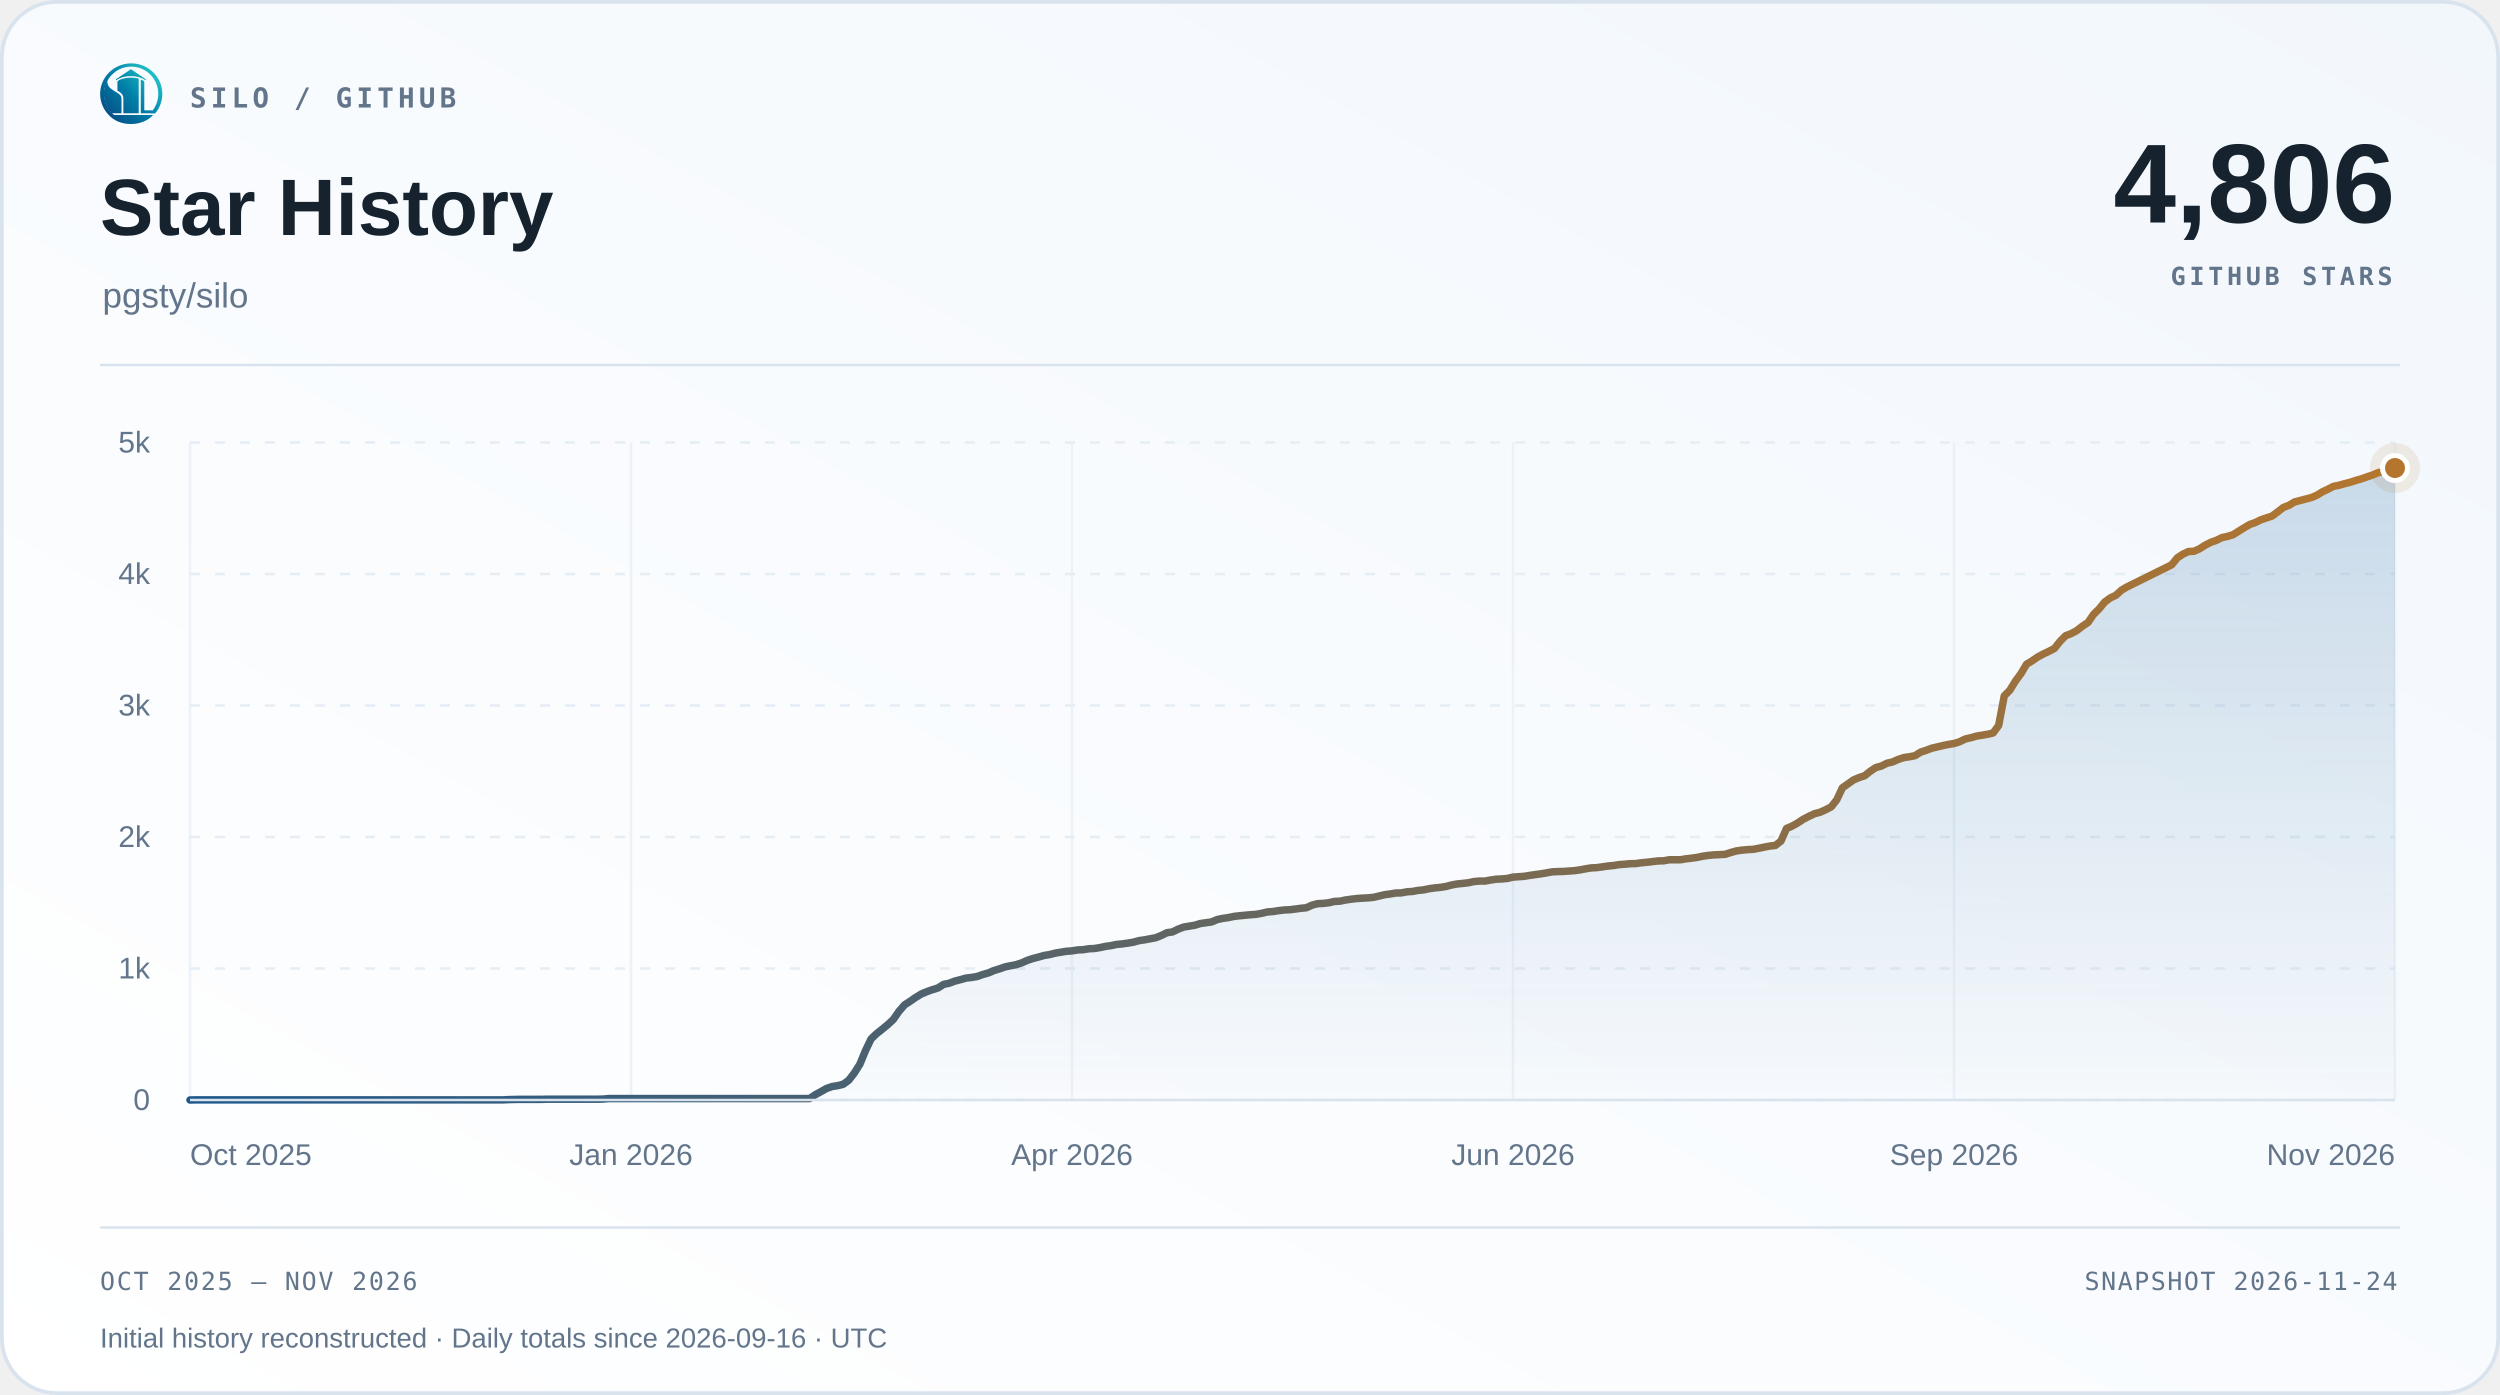
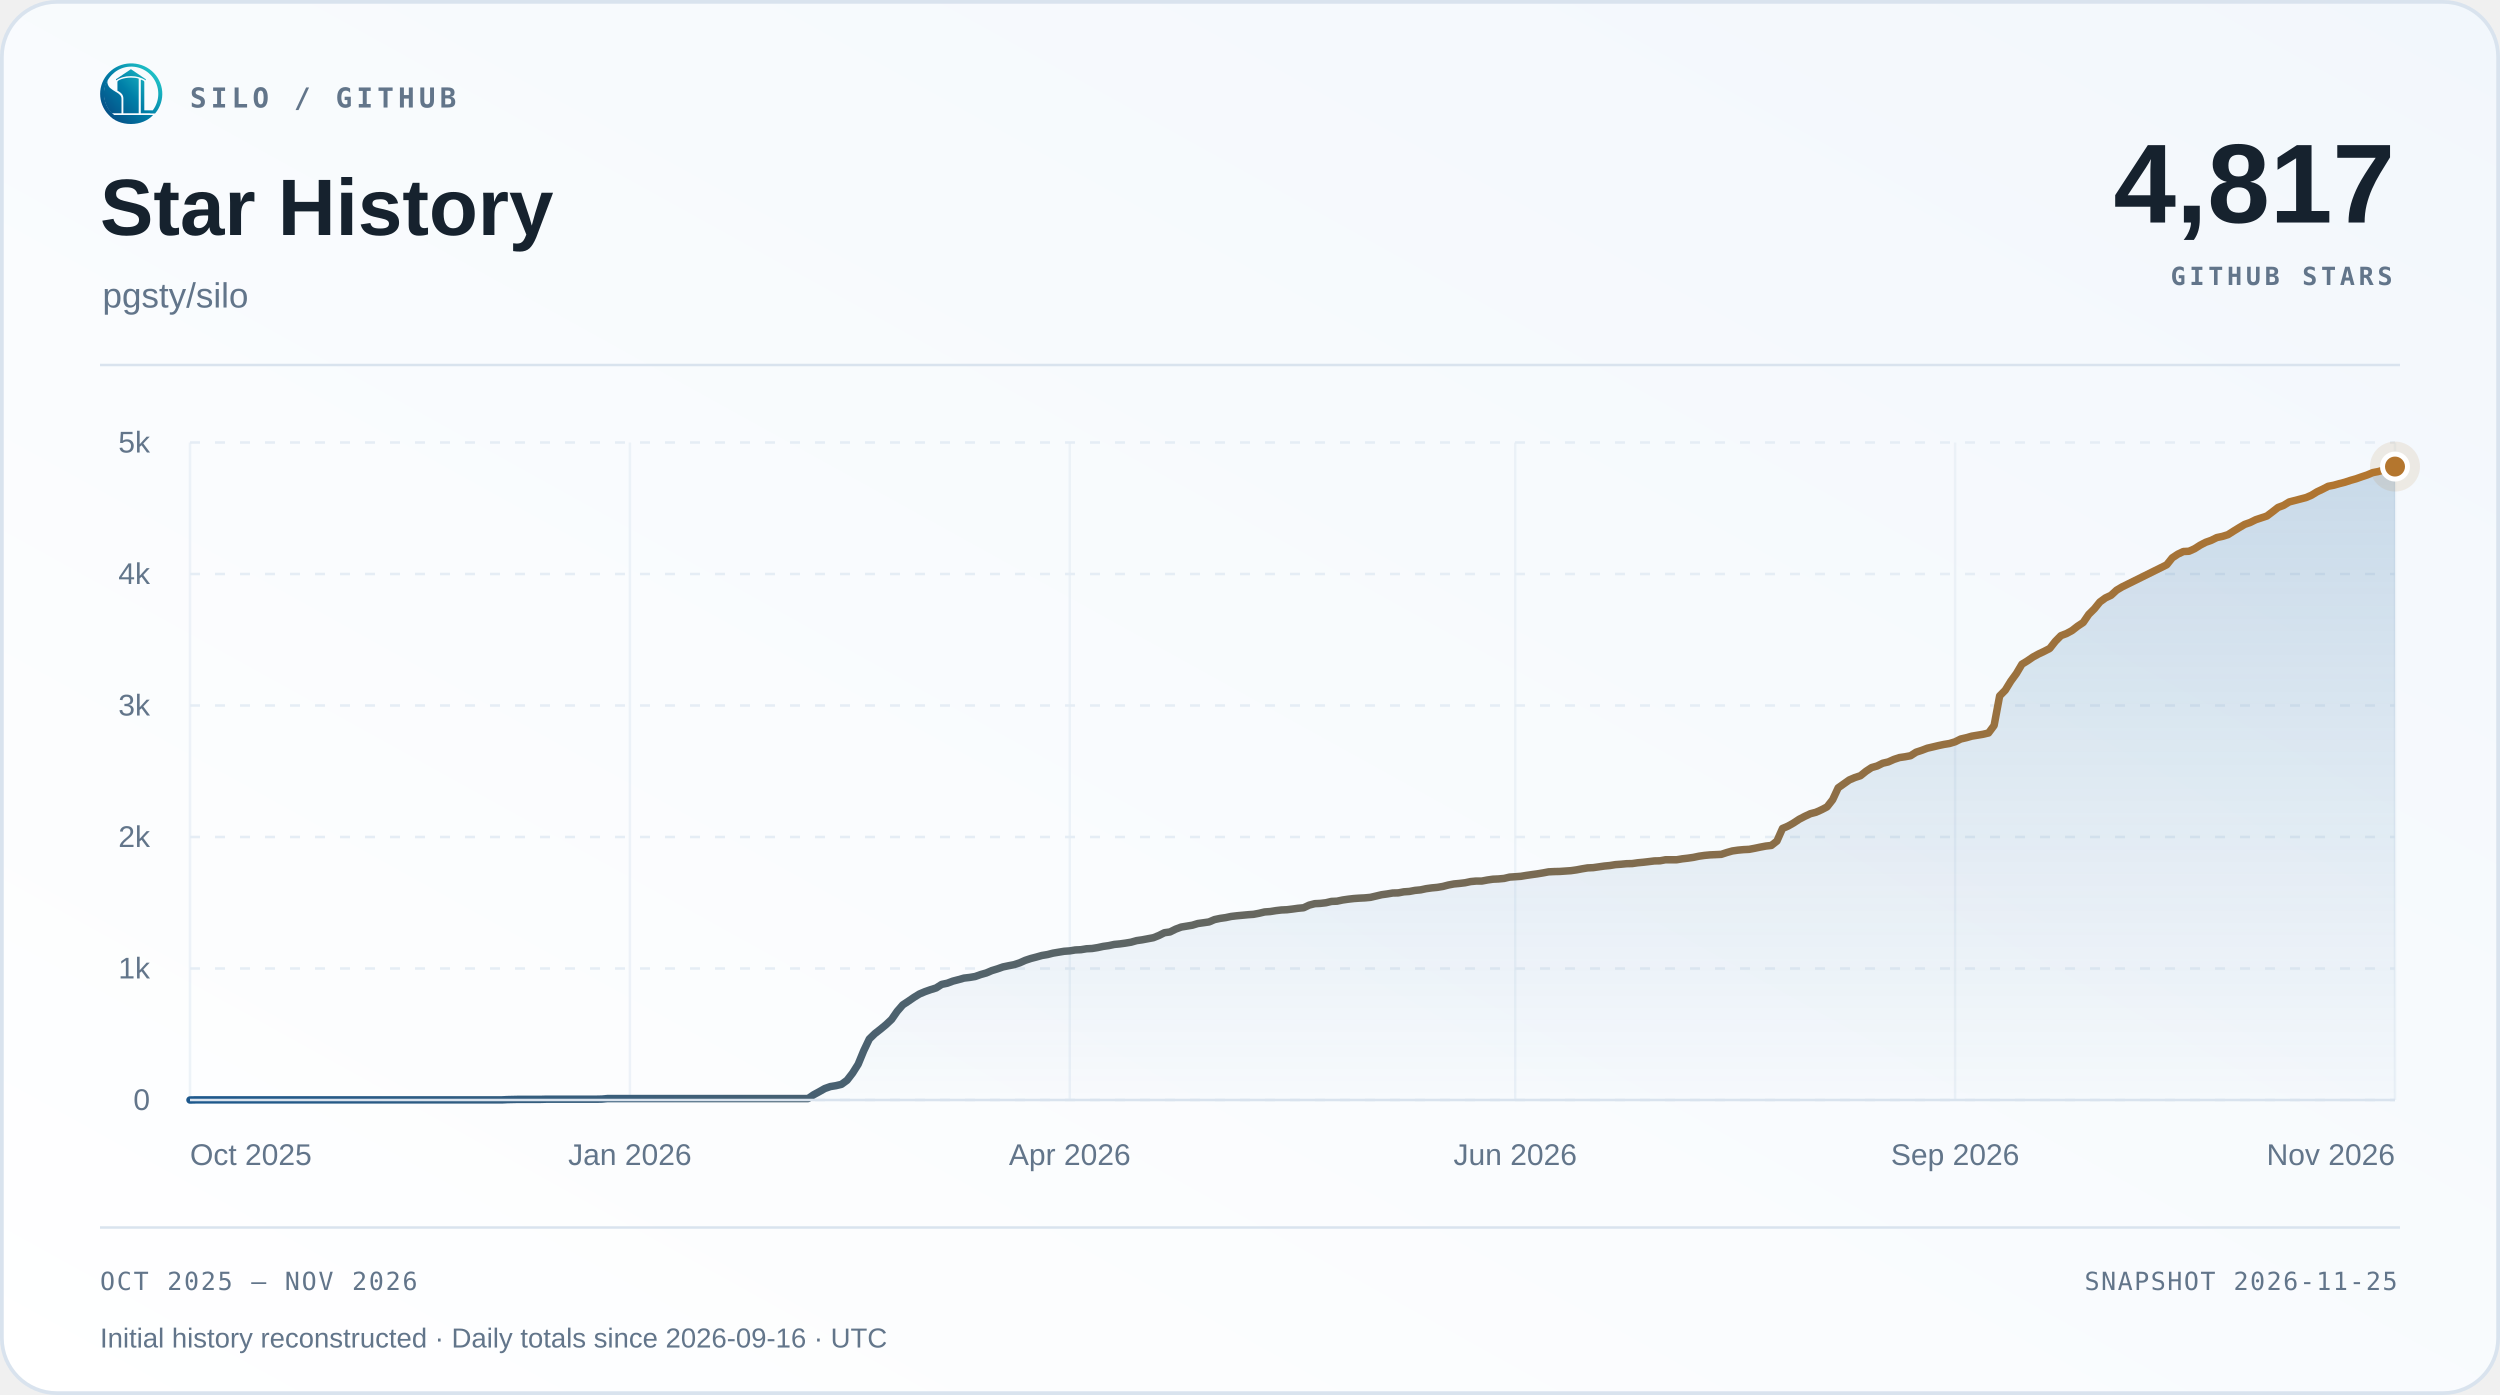
<svg xmlns="http://www.w3.org/2000/svg" width="1000" height="558" viewBox="0 0 1000 558" role="img" aria-labelledby="title desc">
  <defs>
    <linearGradient id="surface" x1="0" y1="1" x2="1" y2="0">
      <stop offset="0" stop-color="#ffffff" />
      <stop offset="1" stop-color="#f2f7fc" />
    </linearGradient>
    <linearGradient id="accent" x1="0" y1="0" x2="1" y2="0">
      <stop offset="0" stop-color="#1d588c" />
      <stop offset="1" stop-color="#b4762e" />
    </linearGradient>
    <linearGradient id="area" x1="0" y1="0" x2="0" y2="1">
      <stop offset="0" stop-color="#2b6ca3" stop-opacity=".22" />
      <stop offset="1" stop-color="#2b6ca3" stop-opacity=".015" />
    </linearGradient>
  </defs>
  <rect x=".75" y=".75" width="998.5" height="556.5" rx="22" fill="url(#surface)" stroke="#d9e3ee" stroke-width="1.5" />
  <svg x="40" y="25" width="25" height="25" viewBox="230 213 570 570">
    <defs>
      <linearGradient id="silo-color" x1="276" y1="720" x2="742" y2="286" gradientUnits="userSpaceOnUse">
        <stop offset="0" stop-color="#064A83" />
        <stop offset="0.5" stop-color="#007FA8" />
        <stop offset="1" stop-color="#22C7C9" />
      </linearGradient>
    </defs>
    <g fill="url(#silo-color)">
      <path d="       M 734 676       A 283.5 278.5 0 1 0 310 692       L 359 692       A 247 248.5 0 1 1 688 676       Z" />
      <path d="       M 300.57 375       C 292 390 300 430 328 450       C 343 461 357 472 374 481       C 410 501 426 517 426 544       L 426 676       L 336 676       C 308 647 286 608 274 565       C 262 522 263 479 272 439       C 278 413 286 389 300.57 375       Z" />
      <path d="       M 602 373       Q 602 368 607 370       C 619 374 634 381 634 389       L 634 647       Q 634 649 636 649       L 708 649       L 734 676       L 602 676       Z" />
      <path d="       M 310 692       L 714 692       C 668 743 596 774 512 774       C 428 774 355 743 310 692       Z" />
      <path d="       M 389 389       C 389 374 447 351 512 351       C 540 351 565 354 580 359       Q 583 360 583 364       L 583 676       L 443 676       L 443 541       C 443 509 426 490 389 470       Z" />
      <path d="       M 512 274       L 647 365       Q 649 370 647 376       C 609 350 563 337 512 337       C 460 337 414 350 377 376       Q 375 370 377 365       Z" />
    </g>
  </svg>
  <text x="76" y="43" font-family="Menlo,Consolas,monospace" font-size="11" font-weight="600" fill="#62758a" text-anchor="start" letter-spacing="1.7">SILO / GITHUB</text>
  <text x="40" y="94" font-family="Arial,Helvetica,sans-serif" font-size="32" font-weight="700" fill="#16222e" text-anchor="start">Star History</text>
  <text x="41" y="123" font-family="Arial,Helvetica,sans-serif" font-size="14" font-weight="400" fill="#62758a" text-anchor="start">pgsty/silo</text>
-   <text x="958" y="89" font-family="Arial,Helvetica,sans-serif" font-size="45" font-weight="700" fill="#16222e" text-anchor="end">4,806</text>
+   <text x="958" y="89" font-family="Arial,Helvetica,sans-serif" font-size="45" font-weight="700" fill="#16222e" text-anchor="end">4,817</text>
  <text x="957" y="114" font-family="Menlo,Consolas,monospace" font-size="10" font-weight="600" fill="#62758a" text-anchor="end" letter-spacing="1.5">GITHUB STARS</text>
  <path d="M40 146 H960" stroke="#d9e3ee" />
  <path d="M76 440.00 H958" stroke="#e5edf5" stroke-dasharray="4 6" />
  <text x="60" y="444.0" font-family="Arial,Helvetica,sans-serif" font-size="12" font-weight="400" fill="#62758a" text-anchor="end">0</text>
  <path d="M76 387.40 H958" stroke="#e5edf5" stroke-dasharray="4 6" />
  <text x="60" y="391.4" font-family="Arial,Helvetica,sans-serif" font-size="12" font-weight="400" fill="#62758a" text-anchor="end">1k</text>
  <path d="M76 334.80 H958" stroke="#e5edf5" stroke-dasharray="4 6" />
  <text x="60" y="338.8" font-family="Arial,Helvetica,sans-serif" font-size="12" font-weight="400" fill="#62758a" text-anchor="end">2k</text>
  <path d="M76 282.20 H958" stroke="#e5edf5" stroke-dasharray="4 6" />
  <text x="60" y="286.2" font-family="Arial,Helvetica,sans-serif" font-size="12" font-weight="400" fill="#62758a" text-anchor="end">3k</text>
  <path d="M76 229.60 H958" stroke="#e5edf5" stroke-dasharray="4 6" />
  <text x="60" y="233.6" font-family="Arial,Helvetica,sans-serif" font-size="12" font-weight="400" fill="#62758a" text-anchor="end">4k</text>
  <path d="M76 177.00 H958" stroke="#e5edf5" stroke-dasharray="4 6" />
  <text x="60" y="181.0" font-family="Arial,Helvetica,sans-serif" font-size="12" font-weight="400" fill="#62758a" text-anchor="end">5k</text>
  <path d="M76.00 177 V440" stroke="#e5edf5" stroke-opacity=".65" />
  <text x="76.0" y="466" font-family="Arial,Helvetica,sans-serif" font-size="12" font-weight="400" fill="#62758a" text-anchor="start">Oct 2025</text>
-   <path d="M252.40 177 V440" stroke="#e5edf5" stroke-opacity=".65" />
-   <text x="252.4" y="466" font-family="Arial,Helvetica,sans-serif" font-size="12" font-weight="400" fill="#62758a" text-anchor="middle">Jan 2026</text>
-   <path d="M428.80 177 V440" stroke="#e5edf5" stroke-opacity=".65" />
-   <text x="428.8" y="466" font-family="Arial,Helvetica,sans-serif" font-size="12" font-weight="400" fill="#62758a" text-anchor="middle">Apr 2026</text>
-   <path d="M605.20 177 V440" stroke="#e5edf5" stroke-opacity=".65" />
-   <text x="605.2" y="466" font-family="Arial,Helvetica,sans-serif" font-size="12" font-weight="400" fill="#62758a" text-anchor="middle">Jun 2026</text>
-   <path d="M781.60 177 V440" stroke="#e5edf5" stroke-opacity=".65" />
-   <text x="781.6" y="466" font-family="Arial,Helvetica,sans-serif" font-size="12" font-weight="400" fill="#62758a" text-anchor="middle">Sep 2026</text>
+   <path d="M251.95 177 V440" stroke="#e5edf5" stroke-opacity=".65" />
+   <text x="251.95" y="466" font-family="Arial,Helvetica,sans-serif" font-size="12" font-weight="400" fill="#62758a" text-anchor="middle">Jan 2026</text>
+   <path d="M427.91 177 V440" stroke="#e5edf5" stroke-opacity=".65" />
+   <text x="427.91" y="466" font-family="Arial,Helvetica,sans-serif" font-size="12" font-weight="400" fill="#62758a" text-anchor="middle">Apr 2026</text>
+   <path d="M606.09 177 V440" stroke="#e5edf5" stroke-opacity=".65" />
+   <text x="606.09" y="466" font-family="Arial,Helvetica,sans-serif" font-size="12" font-weight="400" fill="#62758a" text-anchor="middle">Jun 2026</text>
+   <path d="M782.05 177 V440" stroke="#e5edf5" stroke-opacity=".65" />
+   <text x="782.05" y="466" font-family="Arial,Helvetica,sans-serif" font-size="12" font-weight="400" fill="#62758a" text-anchor="middle">Sep 2026</text>
  <path d="M958.00 177 V440" stroke="#e5edf5" stroke-opacity=".65" />
  <text x="958.0" y="466" font-family="Arial,Helvetica,sans-serif" font-size="12" font-weight="400" fill="#62758a" text-anchor="end">Nov 2026</text>
-   <path d="M76.00 440.00 L78.23 439.95 L80.47 439.95 L82.70 439.95 L84.93 439.95 L87.16 439.95 L89.40 439.95 L91.63 439.95 L93.86 439.95 L96.10 439.95 L98.33 439.95 L100.56 439.95 L102.79 439.95 L105.03 439.95 L107.26 439.95 L109.49 439.95 L111.73 439.95 L113.96 439.95 L116.19 439.95 L118.43 439.95 L120.66 439.95 L122.89 439.95 L125.12 439.95 L127.36 439.95 L129.59 439.95 L131.82 439.95 L134.06 439.95 L136.29 439.95 L138.52 439.95 L140.75 439.95 L142.99 439.95 L145.22 439.95 L147.45 439.95 L149.69 439.95 L151.92 439.95 L154.15 439.95 L156.38 439.95 L158.62 439.95 L160.85 439.95 L163.08 439.95 L165.32 439.95 L167.55 439.95 L169.78 439.95 L172.02 439.95 L174.25 439.95 L176.48 439.95 L178.71 439.95 L180.95 439.95 L183.18 439.95 L185.41 439.95 L187.65 439.95 L189.88 439.95 L192.11 439.95 L194.34 439.95 L196.58 439.95 L198.81 439.95 L201.04 439.95 L203.28 439.84 L205.51 439.79 L207.74 439.74 L209.97 439.74 L212.21 439.74 L214.44 439.74 L216.67 439.74 L218.91 439.68 L221.14 439.68 L223.37 439.68 L225.61 439.68 L227.84 439.68 L230.07 439.68 L232.30 439.68 L234.54 439.68 L236.77 439.68 L239.00 439.68 L241.24 439.63 L243.47 439.42 L245.70 439.42 L247.93 439.42 L250.17 439.42 L252.40 439.42 L254.63 439.42 L256.87 439.42 L259.10 439.42 L261.33 439.42 L263.56 439.42 L265.80 439.42 L268.03 439.42 L270.26 439.42 L272.50 439.42 L274.73 439.42 L276.96 439.42 L279.19 439.42 L281.43 439.42 L283.66 439.42 L285.89 439.42 L288.13 439.42 L290.36 439.42 L292.59 439.42 L294.83 439.42 L297.06 439.42 L299.29 439.42 L301.52 439.42 L303.76 439.42 L305.99 439.42 L308.22 439.42 L310.46 439.42 L312.69 439.42 L314.92 439.42 L317.15 439.42 L319.39 439.42 L321.62 439.42 L323.85 439.42 L326.09 437.90 L328.32 436.69 L330.55 435.42 L332.78 434.63 L335.02 434.27 L337.25 433.74 L339.48 432.11 L341.72 429.22 L343.95 425.69 L346.18 420.27 L348.42 415.59 L350.65 413.44 L352.88 411.70 L355.11 409.86 L357.35 407.76 L359.58 404.55 L361.81 401.97 L364.05 400.50 L366.28 398.97 L368.51 397.60 L370.74 396.66 L372.98 395.87 L375.21 395.18 L377.44 393.76 L379.68 393.29 L381.91 392.45 L384.14 391.87 L386.37 391.24 L388.61 390.98 L390.84 390.61 L393.07 389.82 L395.31 389.19 L397.54 388.24 L399.77 387.56 L402.01 386.77 L404.24 386.30 L406.47 385.87 L408.70 385.14 L410.94 384.14 L413.17 383.40 L415.40 382.82 L417.64 382.19 L419.87 381.82 L422.10 381.25 L424.33 380.88 L426.57 380.51 L428.80 380.35 L431.03 379.98 L433.27 379.88 L435.50 379.51 L437.73 379.40 L439.96 379.04 L442.20 378.56 L444.43 378.25 L446.66 377.77 L448.90 377.56 L451.13 377.25 L453.36 376.88 L455.59 376.25 L457.83 375.93 L460.06 375.51 L462.29 375.09 L464.53 374.20 L466.76 373.09 L468.99 372.78 L471.23 371.67 L473.46 370.83 L475.69 370.46 L477.92 370.09 L480.16 369.41 L482.39 369.10 L484.62 368.78 L486.86 367.83 L489.09 367.36 L491.32 367.04 L493.55 366.57 L495.79 366.31 L498.02 366.10 L500.25 365.89 L502.49 365.73 L504.72 365.31 L506.95 364.78 L509.18 364.62 L511.42 364.26 L513.65 363.99 L515.88 363.89 L518.12 363.62 L520.35 363.31 L522.58 363.10 L524.82 362.05 L527.05 361.47 L529.28 361.36 L531.51 361.10 L533.75 360.57 L535.98 360.47 L538.21 360.00 L540.45 359.68 L542.68 359.42 L544.91 359.26 L547.14 359.15 L549.38 358.94 L551.61 358.42 L553.84 357.89 L556.08 357.58 L558.31 357.21 L560.54 357.15 L562.77 356.73 L565.01 356.58 L567.24 356.16 L569.47 355.95 L571.71 355.47 L573.94 355.16 L576.17 354.95 L578.41 354.58 L580.64 354.00 L582.87 353.58 L585.10 353.37 L587.34 353.10 L589.57 352.63 L591.80 352.42 L594.04 352.42 L596.27 352.00 L598.50 351.68 L600.73 351.58 L602.97 351.37 L605.20 350.84 L607.43 350.69 L609.67 350.53 L611.90 350.16 L614.13 349.84 L616.36 349.53 L618.60 349.16 L620.83 348.74 L623.06 348.63 L625.30 348.58 L627.53 348.42 L629.76 348.27 L631.99 347.95 L634.23 347.53 L636.46 347.16 L638.69 347.06 L640.93 346.74 L643.16 346.42 L645.39 346.21 L647.63 345.85 L649.86 345.69 L652.09 345.48 L654.32 345.43 L656.56 345.11 L658.79 344.90 L661.02 344.64 L663.26 344.37 L665.49 344.32 L667.72 343.90 L669.95 343.90 L672.19 343.90 L674.42 343.53 L676.65 343.27 L678.89 342.95 L681.12 342.48 L683.35 342.16 L685.58 341.95 L687.82 341.85 L690.05 341.74 L692.28 341.01 L694.52 340.38 L696.75 340.06 L698.98 339.85 L701.22 339.74 L703.45 339.32 L705.68 338.85 L707.91 338.43 L710.15 338.17 L712.38 336.43 L714.61 331.38 L716.85 330.43 L719.08 329.17 L721.31 327.70 L723.54 326.54 L725.78 325.49 L728.01 324.91 L730.24 323.91 L732.48 322.75 L734.71 319.91 L736.94 315.13 L739.17 313.55 L741.41 311.97 L743.64 311.02 L745.87 310.29 L748.11 308.50 L750.34 307.03 L752.57 306.40 L754.81 305.29 L757.04 304.77 L759.27 303.77 L761.50 303.03 L763.74 302.71 L765.97 302.29 L768.20 300.87 L770.44 300.14 L772.67 299.29 L774.90 298.77 L777.13 298.24 L779.37 297.77 L781.60 297.40 L783.83 296.72 L786.07 295.61 L788.30 295.09 L790.53 294.46 L792.76 294.09 L795.00 293.72 L797.23 293.19 L799.46 290.20 L801.70 278.36 L803.93 276.10 L806.16 272.47 L808.39 269.42 L810.63 265.68 L812.86 264.32 L815.09 262.79 L817.33 261.58 L819.56 260.53 L821.79 259.37 L824.03 256.53 L826.26 254.27 L828.49 253.43 L830.72 252.22 L832.96 250.48 L835.19 249.01 L837.42 245.75 L839.66 243.54 L841.89 240.80 L844.12 239.17 L846.35 238.12 L848.59 236.07 L850.82 234.75 L853.05 233.65 L868.68 225.92 L870.92 223.13 L873.15 221.66 L875.38 220.61 L877.62 220.50 L879.85 219.50 L882.08 218.08 L884.31 216.92 L886.55 216.13 L888.78 215.03 L891.01 214.56 L893.25 213.87 L895.48 212.45 L897.71 211.08 L899.94 209.77 L902.18 208.98 L904.41 207.88 L906.64 207.14 L908.88 206.40 L911.11 204.72 L913.34 202.98 L915.57 202.14 L917.81 200.78 L924.51 199.04 L926.74 198.09 L928.97 196.72 L931.21 195.67 L933.44 194.52 L935.67 194.09 L937.90 193.46 L940.14 192.89 L942.37 192.15 L944.60 191.52 L946.84 190.73 L949.07 189.99 L951.30 189.05 L953.53 188.62 L955.77 187.99 L958.00 187.20 L958.00 440 L76 440 Z" fill="url(#area)" />
-   <path d="M76.00 440.00 L78.23 439.95 L80.47 439.95 L82.70 439.95 L84.93 439.95 L87.16 439.95 L89.40 439.95 L91.63 439.95 L93.86 439.95 L96.10 439.95 L98.33 439.95 L100.56 439.95 L102.79 439.95 L105.03 439.95 L107.26 439.95 L109.49 439.95 L111.73 439.95 L113.96 439.95 L116.19 439.95 L118.43 439.95 L120.66 439.95 L122.89 439.95 L125.12 439.95 L127.36 439.95 L129.59 439.95 L131.82 439.95 L134.06 439.95 L136.29 439.95 L138.52 439.95 L140.75 439.95 L142.99 439.95 L145.22 439.95 L147.45 439.95 L149.69 439.95 L151.92 439.95 L154.15 439.95 L156.38 439.95 L158.62 439.95 L160.85 439.95 L163.08 439.95 L165.32 439.95 L167.55 439.95 L169.78 439.95 L172.02 439.95 L174.25 439.95 L176.48 439.95 L178.71 439.95 L180.95 439.95 L183.18 439.95 L185.41 439.95 L187.65 439.95 L189.88 439.95 L192.11 439.95 L194.34 439.95 L196.58 439.95 L198.81 439.95 L201.04 439.95 L203.28 439.84 L205.51 439.79 L207.74 439.74 L209.97 439.74 L212.21 439.74 L214.44 439.74 L216.67 439.74 L218.91 439.68 L221.14 439.68 L223.37 439.68 L225.61 439.68 L227.84 439.68 L230.07 439.68 L232.30 439.68 L234.54 439.68 L236.77 439.68 L239.00 439.68 L241.24 439.63 L243.47 439.42 L245.70 439.42 L247.93 439.42 L250.17 439.42 L252.40 439.42 L254.63 439.42 L256.87 439.42 L259.10 439.42 L261.33 439.42 L263.56 439.42 L265.80 439.42 L268.03 439.42 L270.26 439.42 L272.50 439.42 L274.73 439.42 L276.96 439.42 L279.19 439.42 L281.43 439.42 L283.66 439.42 L285.89 439.42 L288.13 439.42 L290.36 439.42 L292.59 439.42 L294.83 439.42 L297.06 439.42 L299.29 439.42 L301.52 439.42 L303.76 439.42 L305.99 439.42 L308.22 439.42 L310.46 439.42 L312.69 439.42 L314.92 439.42 L317.15 439.42 L319.39 439.42 L321.62 439.42 L323.85 439.42 L326.09 437.90 L328.32 436.69 L330.55 435.42 L332.78 434.63 L335.02 434.27 L337.25 433.74 L339.48 432.11 L341.72 429.22 L343.95 425.69 L346.18 420.27 L348.42 415.59 L350.65 413.44 L352.88 411.70 L355.11 409.86 L357.35 407.76 L359.58 404.55 L361.81 401.97 L364.05 400.50 L366.28 398.97 L368.51 397.60 L370.74 396.66 L372.98 395.87 L375.21 395.18 L377.44 393.76 L379.68 393.29 L381.91 392.45 L384.14 391.87 L386.37 391.24 L388.61 390.98 L390.84 390.61 L393.07 389.82 L395.31 389.19 L397.54 388.24 L399.77 387.56 L402.01 386.77 L404.24 386.30 L406.47 385.87 L408.70 385.14 L410.94 384.14 L413.17 383.40 L415.40 382.82 L417.64 382.19 L419.87 381.82 L422.10 381.25 L424.33 380.88 L426.57 380.51 L428.80 380.35 L431.03 379.98 L433.27 379.88 L435.50 379.51 L437.73 379.40 L439.96 379.04 L442.20 378.56 L444.43 378.25 L446.66 377.77 L448.90 377.56 L451.13 377.25 L453.36 376.88 L455.59 376.25 L457.83 375.93 L460.06 375.51 L462.29 375.09 L464.53 374.20 L466.76 373.09 L468.99 372.78 L471.23 371.67 L473.46 370.83 L475.69 370.46 L477.92 370.09 L480.16 369.41 L482.39 369.10 L484.62 368.78 L486.86 367.83 L489.09 367.36 L491.32 367.04 L493.55 366.57 L495.79 366.31 L498.02 366.10 L500.25 365.89 L502.49 365.73 L504.72 365.31 L506.95 364.78 L509.18 364.62 L511.42 364.26 L513.65 363.99 L515.88 363.89 L518.12 363.62 L520.35 363.31 L522.58 363.10 L524.82 362.05 L527.05 361.47 L529.28 361.36 L531.51 361.10 L533.75 360.57 L535.98 360.47 L538.21 360.00 L540.45 359.68 L542.68 359.42 L544.91 359.26 L547.14 359.15 L549.38 358.94 L551.61 358.42 L553.84 357.89 L556.08 357.58 L558.31 357.21 L560.54 357.15 L562.77 356.73 L565.01 356.58 L567.24 356.16 L569.47 355.95 L571.71 355.47 L573.94 355.16 L576.17 354.95 L578.41 354.58 L580.64 354.00 L582.87 353.58 L585.10 353.37 L587.34 353.10 L589.57 352.63 L591.80 352.42 L594.04 352.42 L596.27 352.00 L598.50 351.68 L600.73 351.58 L602.97 351.37 L605.20 350.84 L607.43 350.69 L609.67 350.53 L611.90 350.16 L614.13 349.84 L616.36 349.53 L618.60 349.16 L620.83 348.74 L623.06 348.63 L625.30 348.58 L627.53 348.42 L629.76 348.27 L631.99 347.95 L634.23 347.53 L636.46 347.16 L638.69 347.06 L640.93 346.74 L643.16 346.42 L645.39 346.21 L647.63 345.85 L649.86 345.69 L652.09 345.48 L654.32 345.43 L656.56 345.11 L658.79 344.90 L661.02 344.64 L663.26 344.37 L665.49 344.32 L667.72 343.90 L669.95 343.90 L672.19 343.90 L674.42 343.53 L676.65 343.27 L678.89 342.95 L681.12 342.48 L683.35 342.16 L685.58 341.95 L687.82 341.85 L690.05 341.74 L692.28 341.01 L694.52 340.38 L696.75 340.06 L698.98 339.85 L701.22 339.74 L703.45 339.32 L705.68 338.85 L707.91 338.43 L710.15 338.17 L712.38 336.43 L714.61 331.38 L716.85 330.43 L719.08 329.17 L721.31 327.70 L723.54 326.54 L725.78 325.49 L728.01 324.91 L730.24 323.91 L732.48 322.75 L734.71 319.91 L736.94 315.13 L739.17 313.55 L741.41 311.97 L743.64 311.02 L745.87 310.29 L748.11 308.50 L750.34 307.03 L752.57 306.40 L754.81 305.29 L757.04 304.77 L759.27 303.77 L761.50 303.03 L763.74 302.71 L765.97 302.29 L768.20 300.87 L770.44 300.14 L772.67 299.29 L774.90 298.77 L777.13 298.24 L779.37 297.77 L781.60 297.40 L783.83 296.72 L786.07 295.61 L788.30 295.09 L790.53 294.46 L792.76 294.09 L795.00 293.72 L797.23 293.19 L799.46 290.20 L801.70 278.36 L803.93 276.10 L806.16 272.47 L808.39 269.42 L810.63 265.68 L812.86 264.32 L815.09 262.79 L817.33 261.58 L819.56 260.53 L821.79 259.37 L824.03 256.53 L826.26 254.27 L828.49 253.43 L830.72 252.22 L832.96 250.48 L835.19 249.01 L837.42 245.75 L839.66 243.54 L841.89 240.80 L844.12 239.17 L846.35 238.12 L848.59 236.07 L850.82 234.75 L853.05 233.65 L868.68 225.92 L870.92 223.13 L873.15 221.66 L875.38 220.61 L877.62 220.50 L879.85 219.50 L882.08 218.08 L884.31 216.92 L886.55 216.13 L888.78 215.03 L891.01 214.56 L893.25 213.87 L895.48 212.45 L897.71 211.08 L899.94 209.77 L902.18 208.98 L904.41 207.88 L906.64 207.14 L908.88 206.40 L911.11 204.72 L913.34 202.98 L915.57 202.14 L917.81 200.78 L924.51 199.04 L926.74 198.09 L928.97 196.72 L931.21 195.67 L933.44 194.52 L935.67 194.09 L937.90 193.46 L940.14 192.89 L942.37 192.15 L944.60 191.52 L946.84 190.73 L949.07 189.99 L951.30 189.05 L953.53 188.62 L955.77 187.99 L958.00 187.20" fill="none" stroke="url(#accent)" stroke-width="3" stroke-linecap="round" stroke-linejoin="round" />
+   <path d="M76.00 440.00 L78.23 439.95 L80.45 439.95 L82.68 439.95 L84.91 439.95 L87.14 439.95 L89.36 439.95 L91.59 439.95 L93.82 439.95 L96.05 439.95 L98.27 439.95 L100.50 439.95 L102.73 439.95 L104.95 439.95 L107.18 439.95 L109.41 439.95 L111.64 439.95 L113.86 439.95 L116.09 439.95 L118.32 439.95 L120.55 439.95 L122.77 439.95 L125.00 439.95 L127.23 439.95 L129.45 439.95 L131.68 439.95 L133.91 439.95 L136.14 439.95 L138.36 439.95 L140.59 439.95 L142.82 439.95 L145.05 439.95 L147.27 439.95 L149.50 439.95 L151.73 439.95 L153.95 439.95 L156.18 439.95 L158.41 439.95 L160.64 439.95 L162.86 439.95 L165.09 439.95 L167.32 439.95 L169.55 439.95 L171.77 439.95 L174.00 439.95 L176.23 439.95 L178.45 439.95 L180.68 439.95 L182.91 439.95 L185.14 439.95 L187.36 439.95 L189.59 439.95 L191.82 439.95 L194.05 439.95 L196.27 439.95 L198.50 439.95 L200.73 439.95 L202.95 439.84 L205.18 439.79 L207.41 439.74 L209.64 439.74 L211.86 439.74 L214.09 439.74 L216.32 439.74 L218.55 439.68 L220.77 439.68 L223.00 439.68 L225.23 439.68 L227.45 439.68 L229.68 439.68 L231.91 439.68 L234.14 439.68 L236.36 439.68 L238.59 439.68 L240.82 439.63 L243.05 439.42 L245.27 439.42 L247.50 439.42 L249.73 439.42 L251.95 439.42 L254.18 439.42 L256.41 439.42 L258.64 439.42 L260.86 439.42 L263.09 439.42 L265.32 439.42 L267.55 439.42 L269.77 439.42 L272.00 439.42 L274.23 439.42 L276.45 439.42 L278.68 439.42 L280.91 439.42 L283.14 439.42 L285.36 439.42 L287.59 439.42 L289.82 439.42 L292.05 439.42 L294.27 439.42 L296.50 439.42 L298.73 439.42 L300.95 439.42 L303.18 439.42 L305.41 439.42 L307.64 439.42 L309.86 439.42 L312.09 439.42 L314.32 439.42 L316.55 439.42 L318.77 439.42 L321.00 439.42 L323.23 439.42 L325.45 437.90 L327.68 436.69 L329.91 435.42 L332.14 434.63 L334.36 434.27 L336.59 433.74 L338.82 432.11 L341.05 429.22 L343.27 425.69 L345.50 420.27 L347.73 415.59 L349.95 413.44 L352.18 411.70 L354.41 409.86 L356.64 407.76 L358.86 404.55 L361.09 401.97 L363.32 400.50 L365.55 398.97 L367.77 397.60 L370.00 396.66 L372.23 395.87 L374.45 395.18 L376.68 393.76 L378.91 393.29 L381.14 392.45 L383.36 391.87 L385.59 391.24 L387.82 390.98 L390.05 390.61 L392.27 389.82 L394.50 389.19 L396.73 388.24 L398.95 387.56 L401.18 386.77 L403.41 386.30 L405.64 385.87 L407.86 385.14 L410.09 384.14 L412.32 383.40 L414.55 382.82 L416.77 382.19 L419.00 381.82 L421.23 381.25 L423.45 380.88 L425.68 380.51 L427.91 380.35 L430.14 379.98 L432.36 379.88 L434.59 379.51 L436.82 379.40 L439.05 379.04 L441.27 378.56 L443.50 378.25 L445.73 377.77 L447.95 377.56 L450.18 377.25 L452.41 376.88 L454.64 376.25 L456.86 375.93 L459.09 375.51 L461.32 375.09 L463.55 374.20 L465.77 373.09 L468.00 372.78 L470.23 371.67 L472.45 370.83 L474.68 370.46 L476.91 370.09 L479.14 369.41 L481.36 369.10 L483.59 368.78 L485.82 367.83 L488.05 367.36 L490.27 367.04 L492.50 366.57 L494.73 366.31 L496.95 366.10 L499.18 365.89 L501.41 365.73 L503.64 365.31 L505.86 364.78 L508.09 364.62 L510.32 364.26 L512.55 363.99 L514.77 363.89 L517.00 363.62 L519.23 363.31 L521.45 363.10 L523.68 362.05 L525.91 361.47 L528.14 361.36 L530.36 361.10 L532.59 360.57 L534.82 360.47 L537.05 360.00 L539.27 359.68 L541.50 359.42 L543.73 359.26 L545.95 359.15 L548.18 358.94 L550.41 358.42 L552.64 357.89 L554.86 357.58 L557.09 357.21 L559.32 357.15 L561.55 356.73 L563.77 356.58 L566.00 356.16 L568.23 355.95 L570.45 355.47 L572.68 355.16 L574.91 354.95 L577.14 354.58 L579.36 354.00 L581.59 353.58 L583.82 353.37 L586.05 353.10 L588.27 352.63 L590.50 352.42 L592.73 352.42 L594.95 352.00 L597.18 351.68 L599.41 351.58 L601.64 351.37 L603.86 350.84 L606.09 350.69 L608.32 350.53 L610.55 350.16 L612.77 349.84 L615.00 349.53 L617.23 349.16 L619.45 348.74 L621.68 348.63 L623.91 348.58 L626.14 348.42 L628.36 348.27 L630.59 347.95 L632.82 347.53 L635.05 347.16 L637.27 347.06 L639.50 346.74 L641.73 346.42 L643.95 346.21 L646.18 345.85 L648.41 345.69 L650.64 345.48 L652.86 345.43 L655.09 345.11 L657.32 344.90 L659.55 344.64 L661.77 344.37 L664.00 344.32 L666.23 343.90 L668.45 343.90 L670.68 343.90 L672.91 343.53 L675.14 343.27 L677.36 342.95 L679.59 342.48 L681.82 342.16 L684.05 341.95 L686.27 341.85 L688.50 341.74 L690.73 341.01 L692.95 340.38 L695.18 340.06 L697.41 339.85 L699.64 339.74 L701.86 339.32 L704.09 338.85 L706.32 338.43 L708.55 338.17 L710.77 336.43 L713.00 331.38 L715.23 330.43 L717.45 329.17 L719.68 327.70 L721.91 326.54 L724.14 325.49 L726.36 324.91 L728.59 323.91 L730.82 322.75 L733.05 319.91 L735.27 315.13 L737.50 313.55 L739.73 311.97 L741.95 311.02 L744.18 310.29 L746.41 308.50 L748.64 307.03 L750.86 306.40 L753.09 305.29 L755.32 304.77 L757.55 303.77 L759.77 303.03 L762.00 302.71 L764.23 302.29 L766.45 300.87 L768.68 300.14 L770.91 299.29 L773.14 298.77 L775.36 298.24 L777.59 297.77 L779.82 297.40 L782.05 296.72 L784.27 295.61 L786.50 295.09 L788.73 294.46 L790.95 294.09 L793.18 293.72 L795.41 293.19 L797.64 290.20 L799.86 278.36 L802.09 276.10 L804.32 272.47 L806.55 269.42 L808.77 265.68 L811.00 264.32 L813.23 262.79 L815.45 261.58 L817.68 260.53 L819.91 259.37 L822.14 256.53 L824.36 254.27 L826.59 253.43 L828.82 252.22 L831.05 250.48 L833.27 249.01 L835.50 245.75 L837.73 243.54 L839.95 240.80 L842.18 239.17 L844.41 238.12 L846.64 236.07 L848.86 234.75 L851.09 233.65 L866.68 225.92 L868.91 223.13 L871.14 221.66 L873.36 220.61 L875.59 220.50 L877.82 219.50 L880.05 218.08 L882.27 216.92 L884.50 216.13 L886.73 215.03 L888.95 214.56 L891.18 213.87 L893.41 212.45 L895.64 211.08 L897.86 209.77 L900.09 208.98 L902.32 207.88 L904.55 207.14 L906.77 206.40 L909.00 204.72 L911.23 202.98 L913.45 202.14 L915.68 200.78 L922.36 199.04 L924.59 198.09 L926.82 196.72 L929.05 195.67 L931.27 194.52 L933.50 194.09 L935.73 193.46 L937.95 192.89 L940.18 192.15 L942.41 191.52 L944.64 190.73 L946.86 189.99 L949.09 189.05 L951.32 188.62 L953.55 187.99 L955.77 187.20 L958.00 186.63 L958.00 440 L76 440 Z" fill="url(#area)" />
+   <path d="M76.00 440.00 L78.23 439.95 L80.45 439.95 L82.68 439.95 L84.91 439.95 L87.14 439.95 L89.36 439.95 L91.59 439.95 L93.82 439.95 L96.05 439.95 L98.27 439.95 L100.50 439.95 L102.73 439.95 L104.95 439.95 L107.18 439.95 L109.41 439.95 L111.64 439.95 L113.86 439.95 L116.09 439.95 L118.32 439.95 L120.55 439.95 L122.77 439.95 L125.00 439.95 L127.23 439.95 L129.45 439.95 L131.68 439.95 L133.91 439.95 L136.14 439.95 L138.36 439.95 L140.59 439.95 L142.82 439.95 L145.05 439.95 L147.27 439.95 L149.50 439.95 L151.73 439.95 L153.95 439.95 L156.18 439.95 L158.41 439.95 L160.64 439.95 L162.86 439.95 L165.09 439.95 L167.32 439.95 L169.55 439.95 L171.77 439.95 L174.00 439.95 L176.23 439.95 L178.45 439.95 L180.68 439.95 L182.91 439.95 L185.14 439.95 L187.36 439.95 L189.59 439.95 L191.82 439.95 L194.05 439.95 L196.27 439.95 L198.50 439.95 L200.73 439.95 L202.95 439.84 L205.18 439.79 L207.41 439.74 L209.64 439.74 L211.86 439.74 L214.09 439.74 L216.32 439.74 L218.55 439.68 L220.77 439.68 L223.00 439.68 L225.23 439.68 L227.45 439.68 L229.68 439.68 L231.91 439.68 L234.14 439.68 L236.36 439.68 L238.59 439.68 L240.82 439.63 L243.05 439.42 L245.27 439.42 L247.50 439.42 L249.73 439.42 L251.95 439.42 L254.18 439.42 L256.41 439.42 L258.64 439.42 L260.86 439.42 L263.09 439.42 L265.32 439.42 L267.55 439.42 L269.77 439.42 L272.00 439.42 L274.23 439.42 L276.45 439.42 L278.68 439.42 L280.91 439.42 L283.14 439.42 L285.36 439.42 L287.59 439.42 L289.82 439.42 L292.05 439.42 L294.27 439.42 L296.50 439.42 L298.73 439.42 L300.95 439.42 L303.18 439.42 L305.41 439.42 L307.64 439.42 L309.86 439.42 L312.09 439.42 L314.32 439.42 L316.55 439.42 L318.77 439.42 L321.00 439.42 L323.23 439.42 L325.45 437.90 L327.68 436.69 L329.91 435.42 L332.14 434.63 L334.36 434.27 L336.59 433.74 L338.82 432.11 L341.05 429.22 L343.27 425.69 L345.50 420.27 L347.73 415.59 L349.95 413.44 L352.18 411.70 L354.41 409.86 L356.64 407.76 L358.86 404.55 L361.09 401.97 L363.32 400.50 L365.55 398.97 L367.77 397.60 L370.00 396.66 L372.23 395.87 L374.45 395.18 L376.68 393.76 L378.91 393.29 L381.14 392.45 L383.36 391.87 L385.59 391.24 L387.82 390.98 L390.05 390.61 L392.27 389.82 L394.50 389.19 L396.73 388.24 L398.95 387.56 L401.18 386.77 L403.41 386.30 L405.64 385.87 L407.86 385.14 L410.09 384.14 L412.32 383.40 L414.55 382.82 L416.77 382.19 L419.00 381.82 L421.23 381.25 L423.45 380.88 L425.68 380.51 L427.91 380.35 L430.14 379.98 L432.36 379.88 L434.59 379.51 L436.82 379.40 L439.05 379.04 L441.27 378.56 L443.50 378.25 L445.73 377.77 L447.95 377.56 L450.18 377.25 L452.41 376.88 L454.64 376.25 L456.86 375.93 L459.09 375.51 L461.32 375.09 L463.55 374.20 L465.77 373.09 L468.00 372.78 L470.23 371.67 L472.45 370.83 L474.68 370.46 L476.91 370.09 L479.14 369.41 L481.36 369.10 L483.59 368.78 L485.82 367.83 L488.05 367.36 L490.27 367.04 L492.50 366.57 L494.73 366.31 L496.95 366.10 L499.18 365.89 L501.41 365.73 L503.64 365.31 L505.86 364.78 L508.09 364.62 L510.32 364.26 L512.55 363.99 L514.77 363.89 L517.00 363.62 L519.23 363.31 L521.45 363.10 L523.68 362.05 L525.91 361.47 L528.14 361.36 L530.36 361.10 L532.59 360.57 L534.82 360.47 L537.05 360.00 L539.27 359.68 L541.50 359.42 L543.73 359.26 L545.95 359.15 L548.18 358.94 L550.41 358.42 L552.64 357.89 L554.86 357.58 L557.09 357.21 L559.32 357.15 L561.55 356.73 L563.77 356.58 L566.00 356.16 L568.23 355.95 L570.45 355.47 L572.68 355.16 L574.91 354.95 L577.14 354.58 L579.36 354.00 L581.59 353.58 L583.82 353.37 L586.05 353.10 L588.27 352.63 L590.50 352.42 L592.73 352.42 L594.95 352.00 L597.18 351.68 L599.41 351.58 L601.64 351.37 L603.86 350.84 L606.09 350.69 L608.32 350.53 L610.55 350.16 L612.77 349.84 L615.00 349.53 L617.23 349.16 L619.45 348.74 L621.68 348.63 L623.91 348.58 L626.14 348.42 L628.36 348.27 L630.59 347.95 L632.82 347.53 L635.05 347.16 L637.27 347.06 L639.50 346.74 L641.73 346.42 L643.95 346.21 L646.18 345.85 L648.41 345.69 L650.64 345.48 L652.86 345.43 L655.09 345.11 L657.32 344.90 L659.55 344.64 L661.77 344.37 L664.00 344.32 L666.23 343.90 L668.45 343.90 L670.68 343.90 L672.91 343.53 L675.14 343.27 L677.36 342.95 L679.59 342.48 L681.82 342.16 L684.05 341.95 L686.27 341.85 L688.50 341.74 L690.73 341.01 L692.95 340.38 L695.18 340.06 L697.41 339.85 L699.64 339.74 L701.86 339.32 L704.09 338.85 L706.32 338.43 L708.55 338.17 L710.77 336.43 L713.00 331.38 L715.23 330.43 L717.45 329.17 L719.68 327.70 L721.91 326.54 L724.14 325.49 L726.36 324.91 L728.59 323.91 L730.82 322.75 L733.05 319.91 L735.27 315.13 L737.50 313.55 L739.73 311.97 L741.95 311.02 L744.18 310.29 L746.41 308.50 L748.64 307.03 L750.86 306.40 L753.09 305.29 L755.32 304.77 L757.55 303.77 L759.77 303.03 L762.00 302.71 L764.23 302.29 L766.45 300.87 L768.68 300.14 L770.91 299.29 L773.14 298.77 L775.36 298.24 L777.59 297.77 L779.82 297.40 L782.05 296.72 L784.27 295.61 L786.50 295.09 L788.73 294.46 L790.95 294.09 L793.18 293.72 L795.41 293.19 L797.64 290.20 L799.86 278.36 L802.09 276.10 L804.32 272.47 L806.55 269.42 L808.77 265.68 L811.00 264.32 L813.23 262.79 L815.45 261.58 L817.68 260.53 L819.91 259.37 L822.14 256.53 L824.36 254.27 L826.59 253.43 L828.82 252.22 L831.05 250.48 L833.27 249.01 L835.50 245.75 L837.73 243.54 L839.95 240.80 L842.18 239.17 L844.41 238.12 L846.64 236.07 L848.86 234.75 L851.09 233.65 L866.68 225.92 L868.91 223.13 L871.14 221.66 L873.36 220.61 L875.59 220.50 L877.82 219.50 L880.05 218.08 L882.27 216.92 L884.50 216.13 L886.73 215.03 L888.95 214.56 L891.18 213.87 L893.41 212.45 L895.64 211.08 L897.86 209.77 L900.09 208.98 L902.32 207.88 L904.55 207.14 L906.77 206.40 L909.00 204.72 L911.23 202.98 L913.45 202.14 L915.68 200.78 L922.36 199.04 L924.59 198.09 L926.82 196.72 L929.05 195.67 L931.27 194.52 L933.50 194.09 L935.73 193.46 L937.95 192.89 L940.18 192.15 L942.41 191.52 L944.64 190.73 L946.86 189.99 L949.09 189.05 L951.32 188.62 L953.55 187.99 L955.77 187.20 L958.00 186.63" fill="none" stroke="url(#accent)" stroke-width="3" stroke-linecap="round" stroke-linejoin="round" />
  <path d="M76 440 H958" stroke="#d9e3ee" />
-   <circle cx="958.0" cy="187.204" r="10" fill="#b4762e" opacity=".12" />
-   <circle cx="958.0" cy="187.204" r="5" fill="#b4762e" stroke="#ffffff" stroke-width="2" />
+   <circle cx="958.0" cy="186.626" r="10" fill="#b4762e" opacity=".12" />
+   <circle cx="958.0" cy="186.626" r="5" fill="#b4762e" stroke="#ffffff" stroke-width="2" />
  <path d="M40 491 H960" stroke="#d9e3ee" />
  <text x="40" y="516" font-family="Menlo,Consolas,monospace" font-size="10" font-weight="500" fill="#62758a" text-anchor="start" letter-spacing="0.7">OCT 2025 — NOV 2026</text>
-   <text x="959" y="516" font-family="Menlo,Consolas,monospace" font-size="10" font-weight="500" fill="#62758a" text-anchor="end" letter-spacing="0.6">SNAPSHOT 2026-11-24</text>
+   <text x="959" y="516" font-family="Menlo,Consolas,monospace" font-size="10" font-weight="500" fill="#62758a" text-anchor="end" letter-spacing="0.6">SNAPSHOT 2026-11-25</text>
  <text x="40" y="539" font-family="Arial,Helvetica,sans-serif" font-size="11" font-weight="400" fill="#62758a" text-anchor="start">Initial history reconstructed · Daily totals since 2026-09-16 · UTC</text>
</svg>
